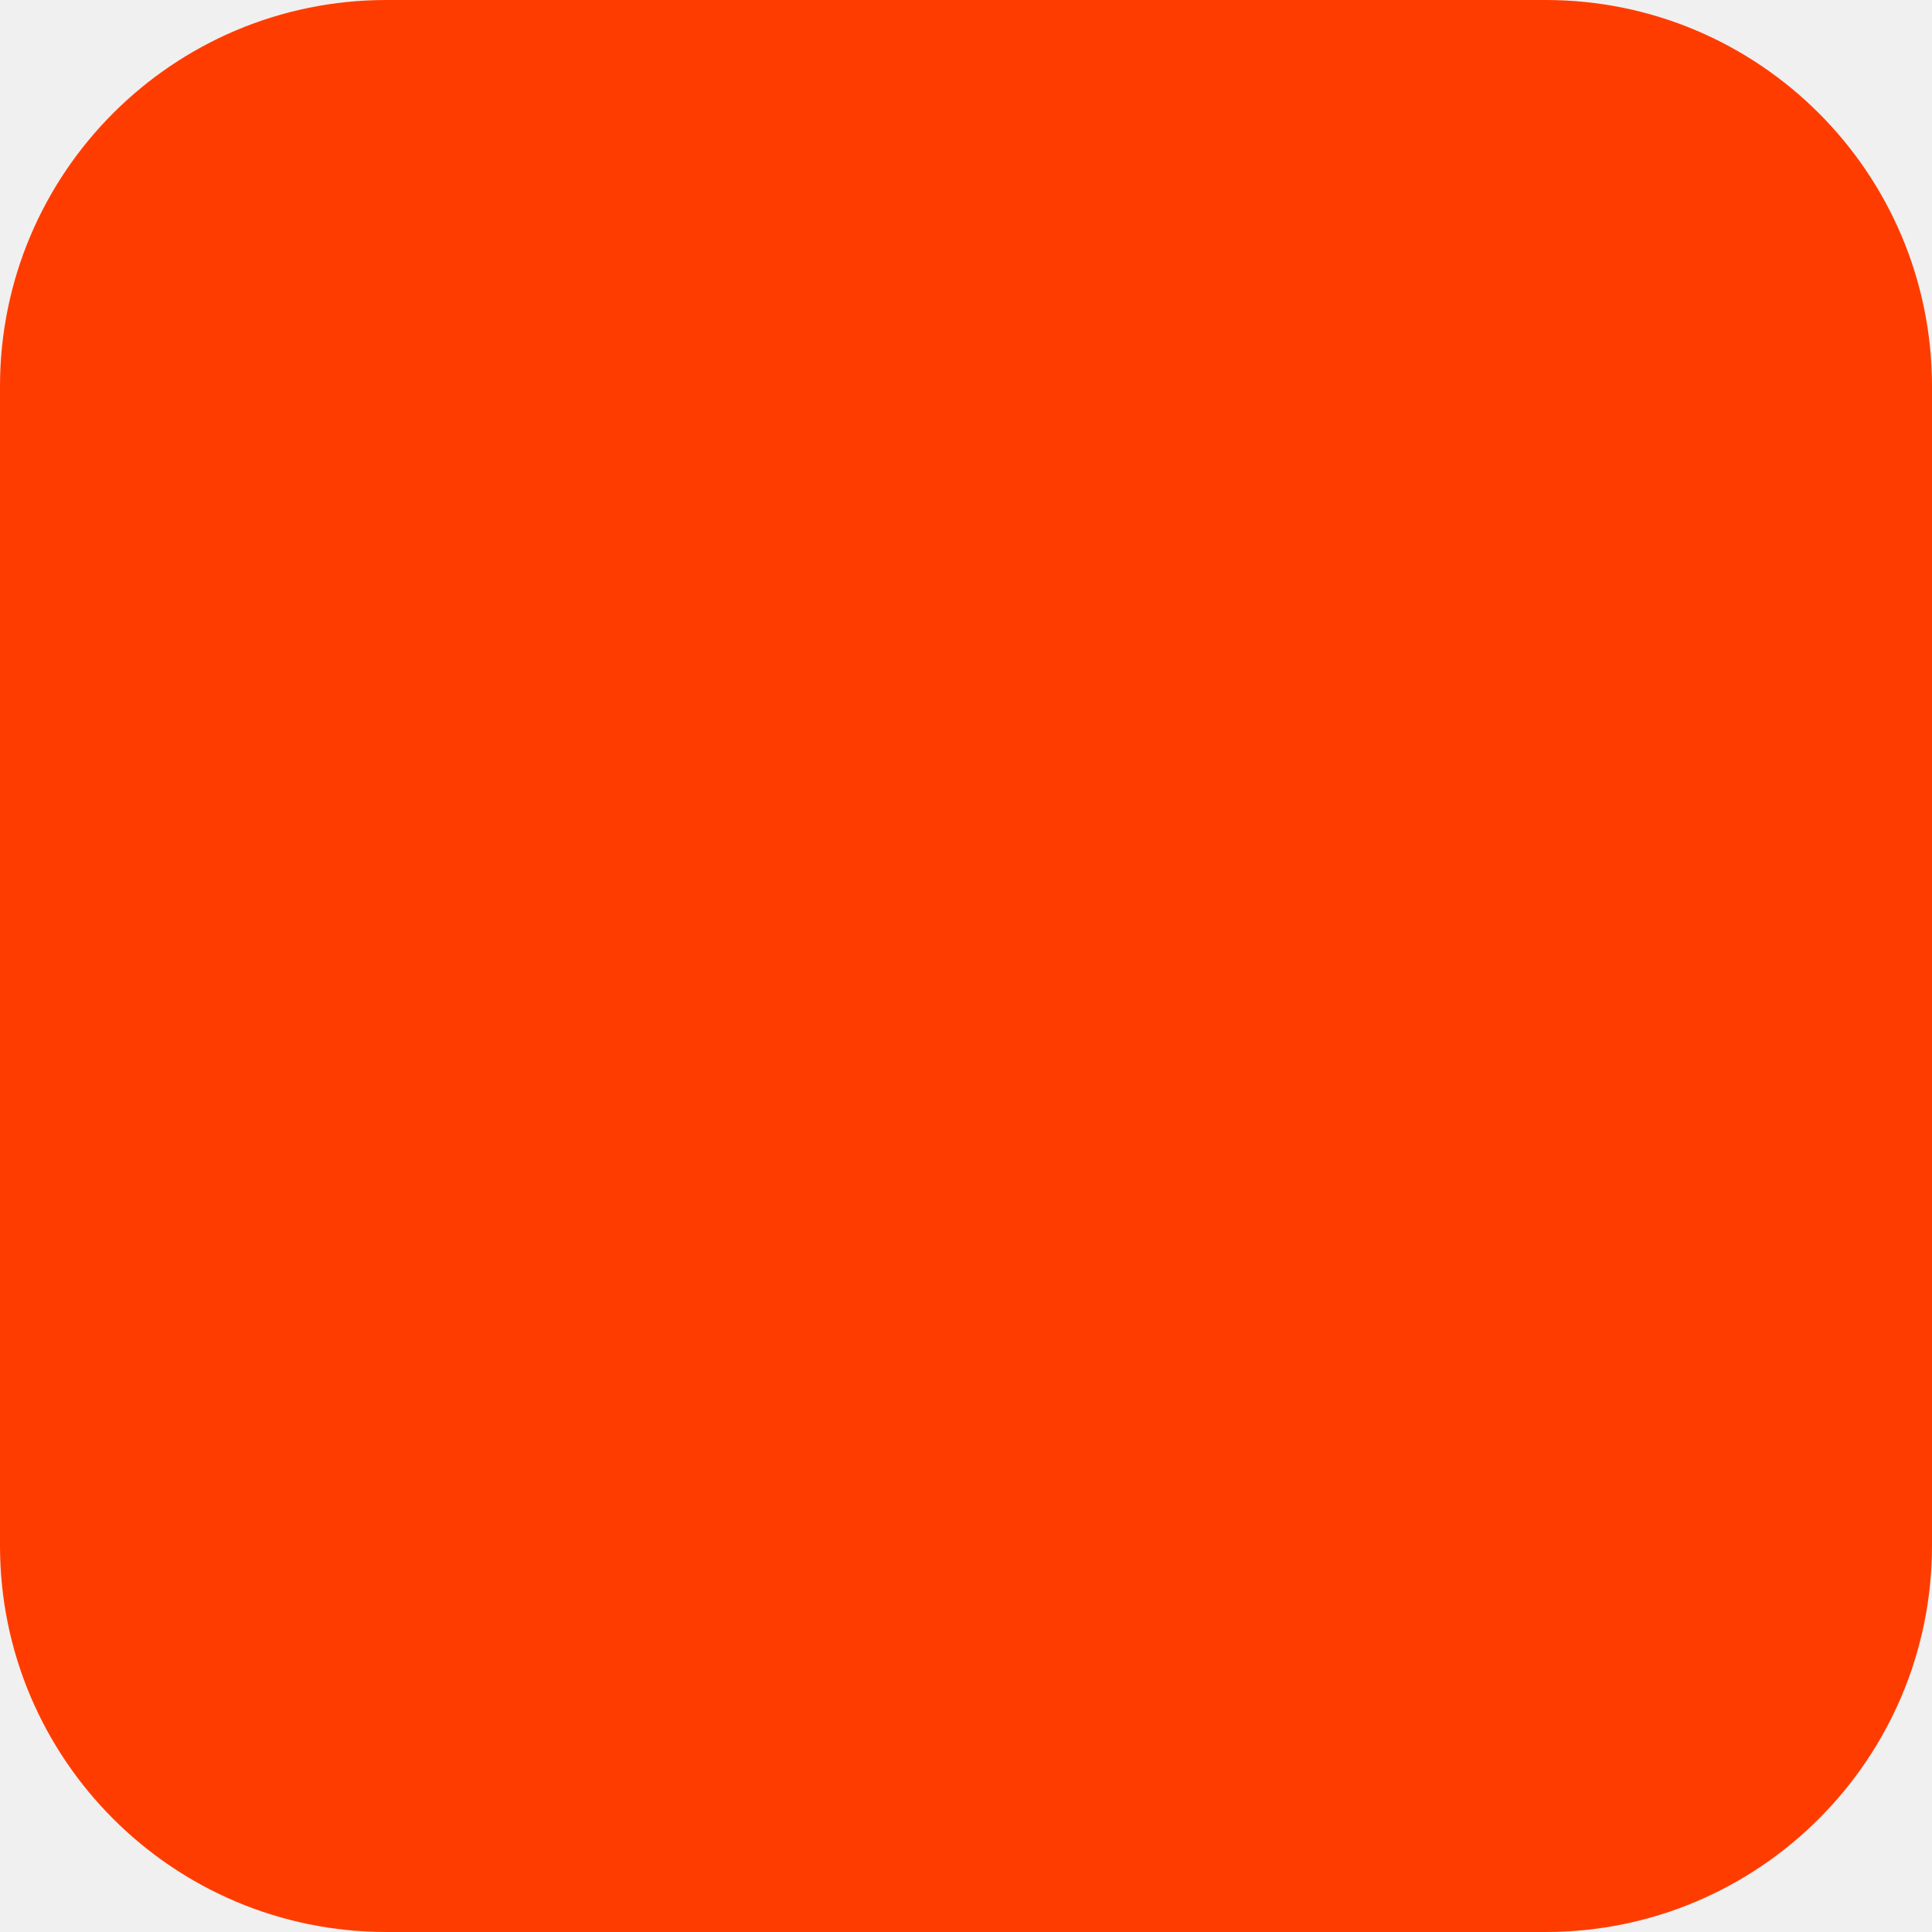
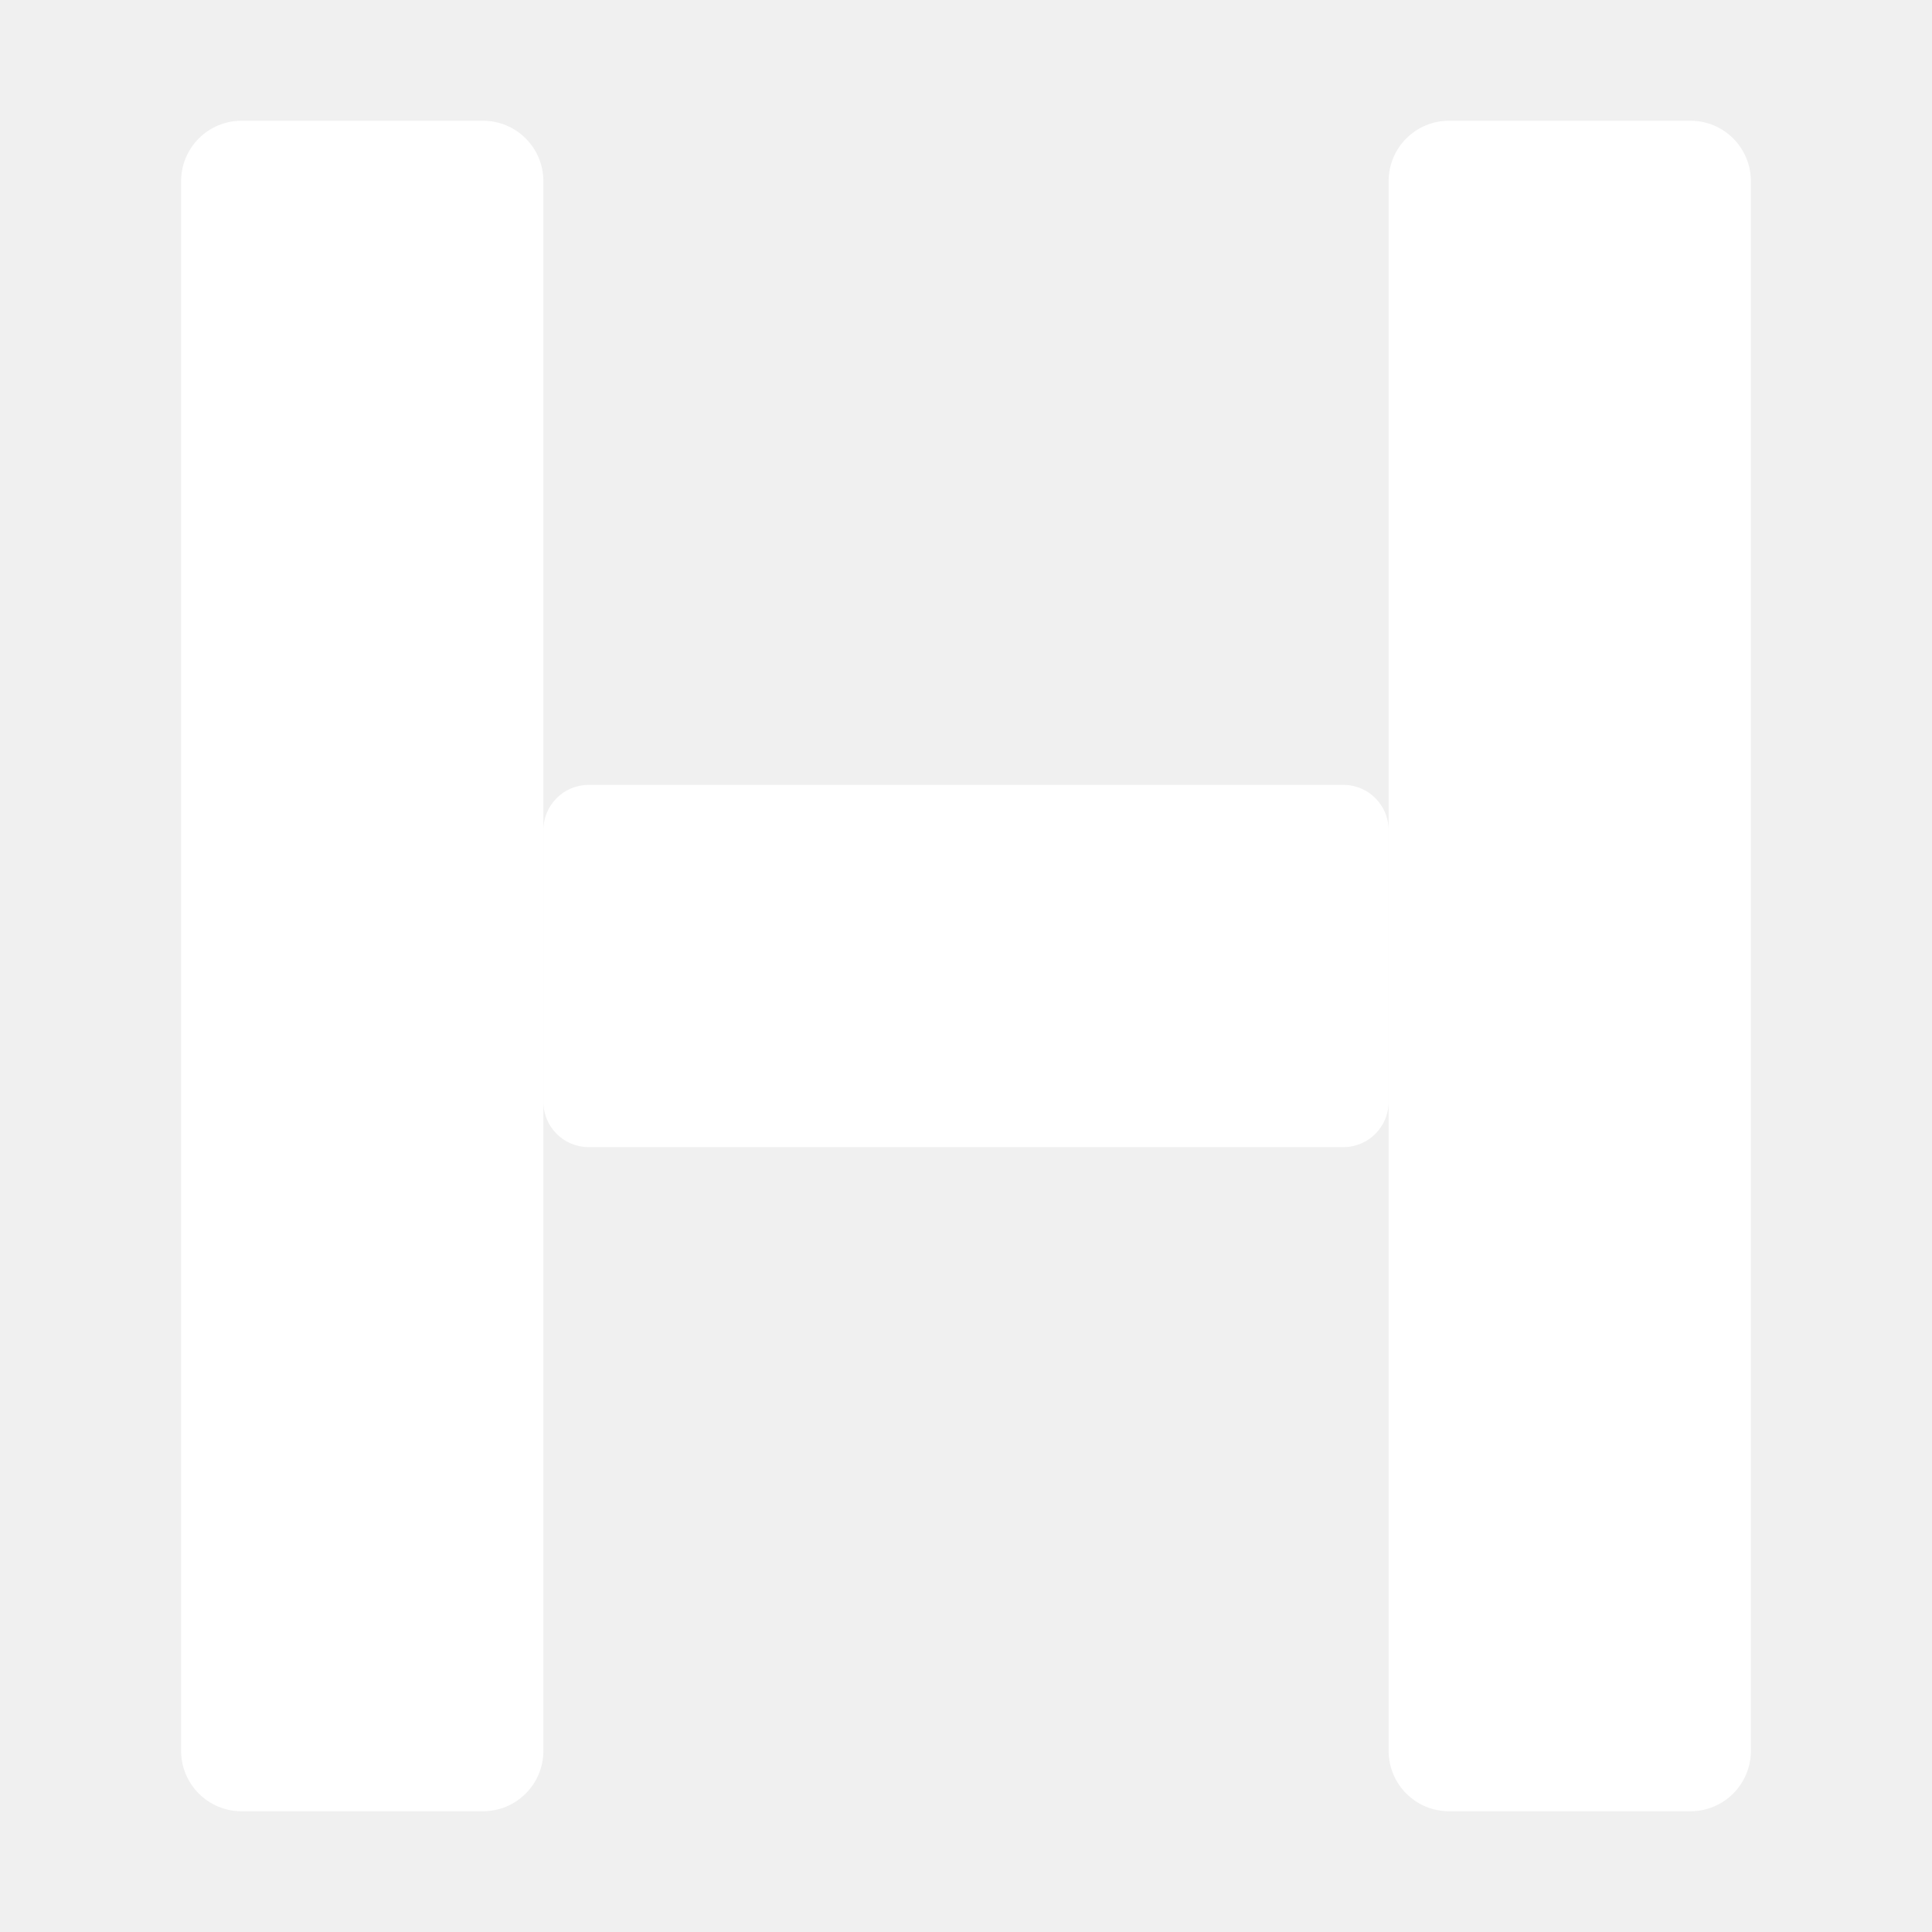
- <svg xmlns="http://www.w3.org/2000/svg" width="180" height="180" viewBox="0 0 180 180" fill="none">
-   <rect width="180" height="180" rx="36" fill="#FF3C00" />
+ <svg xmlns="http://www.w3.org/2000/svg" width="512" height="512" viewBox="0 0 512 512" preserveAspectRatio="xMidYMid meet">
+   <rect width="100%" height="100%" fill="none" />
+   <g fill="#ffffff">
+     <rect x="48" y="32" width="96" height="448" rx="16" />
+     <rect x="368" y="32" width="96" height="448" rx="16" />
+     <rect x="144" y="208" width="224" height="96" rx="12" />
+   </g>
</svg>
